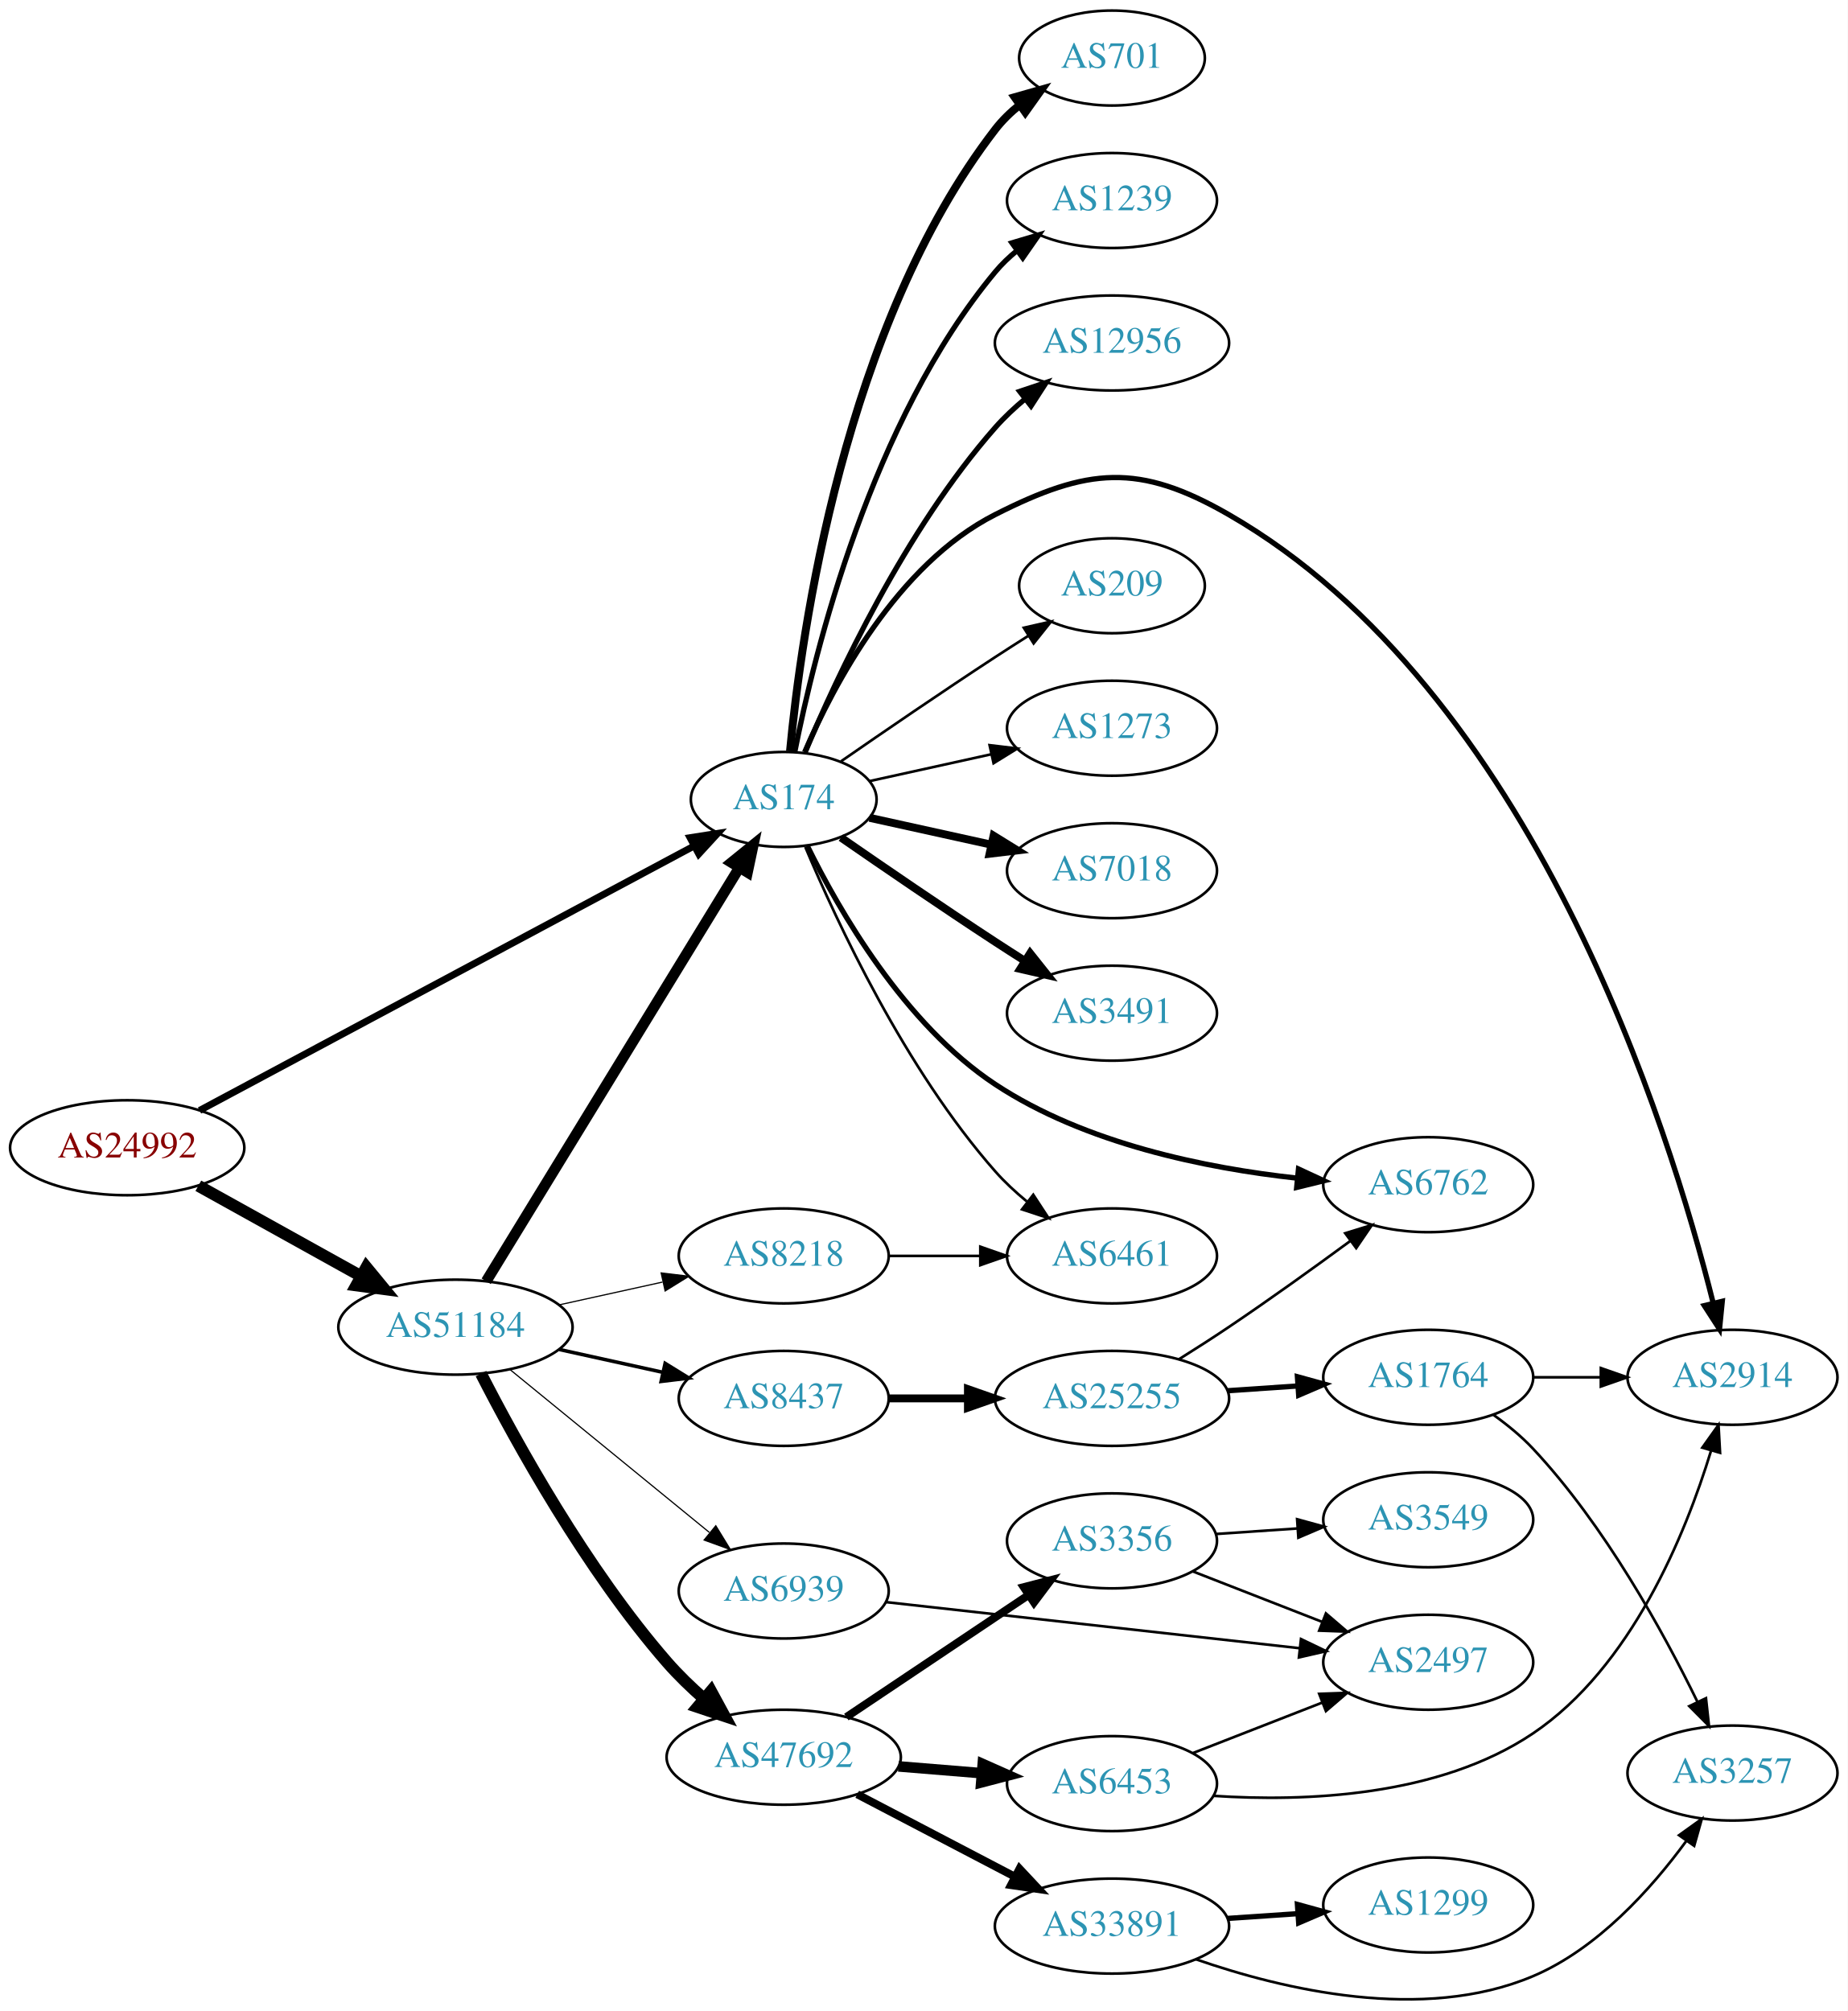
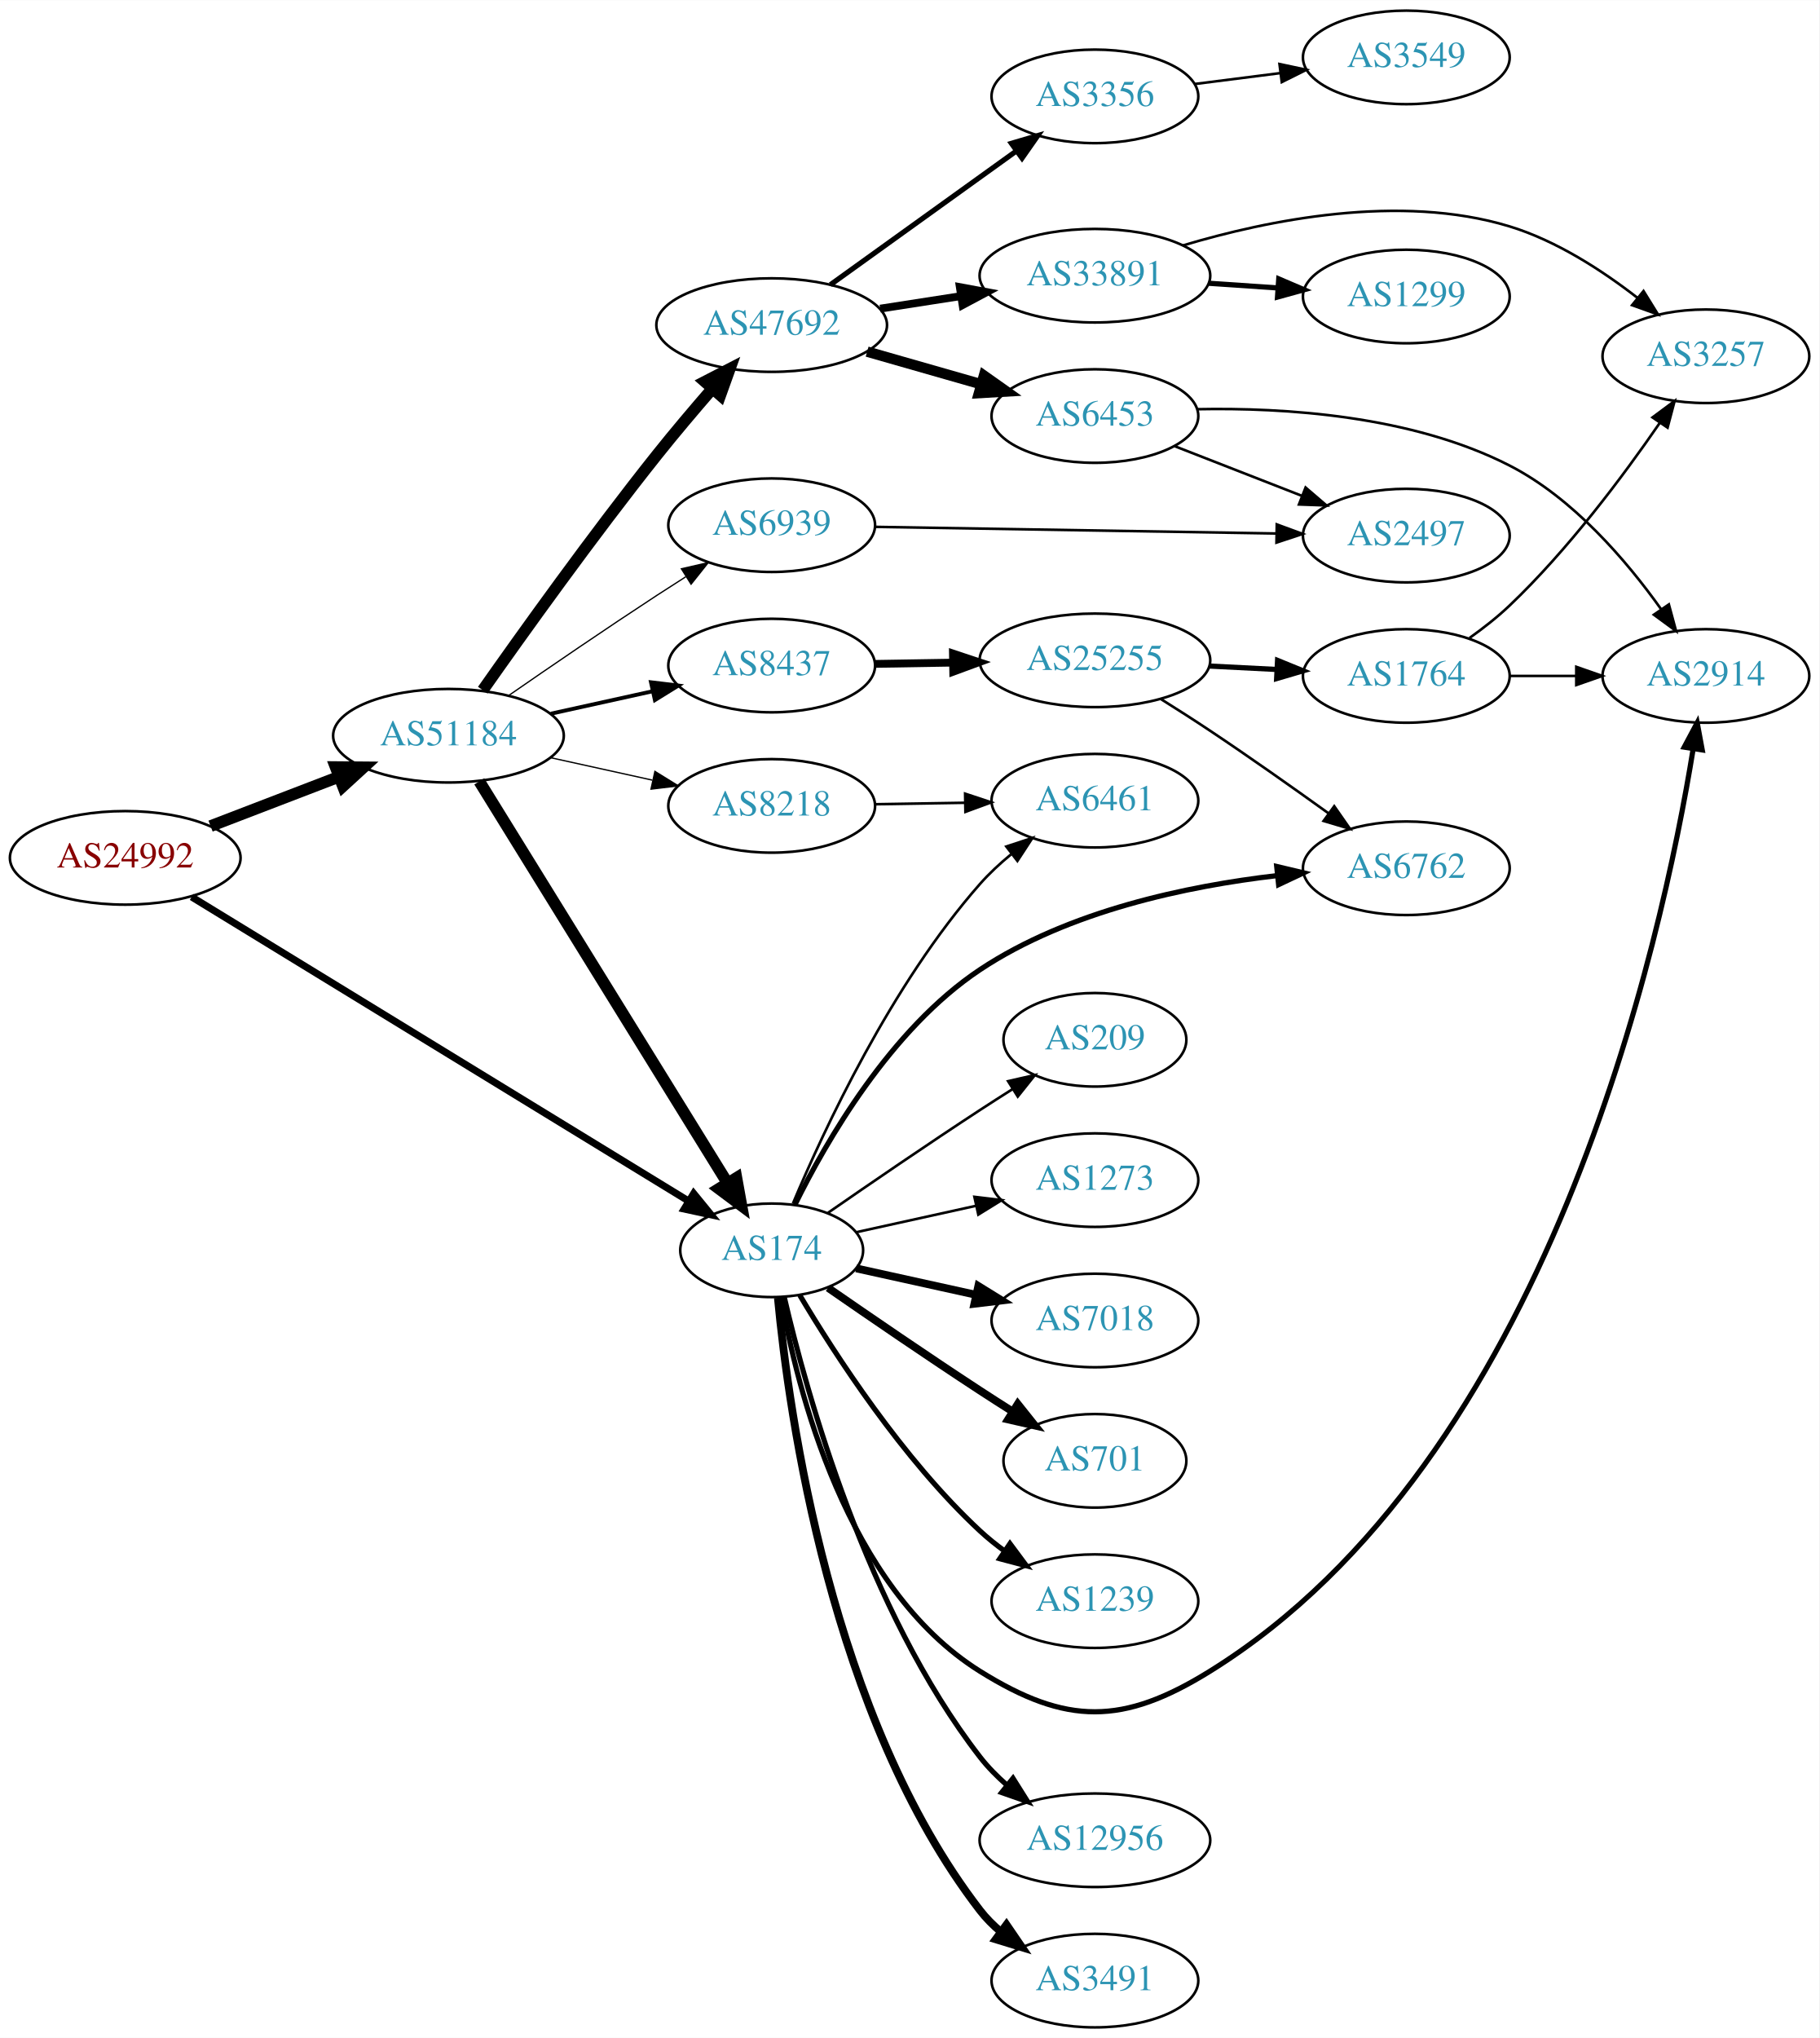
- <svg xmlns="http://www.w3.org/2000/svg" xmlns:xlink="http://www.w3.org/1999/xlink" width="700pt" height="762pt" viewBox="0.00 0.00 700.15 762.18">
-   <g id="graph0" class="graph" transform="scale(1 1) rotate(0) translate(4 758.176)">
-     <polygon fill="white" stroke="none" points="-4,4 -4,-758.176 696.155,-758.176 696.155,4 -4,4" />
+ <svg xmlns="http://www.w3.org/2000/svg" xmlns:xlink="http://www.w3.org/1999/xlink" width="700pt" height="784pt" viewBox="0.00 0.00 700.15 784.00">
+   <g id="graph0" class="graph" transform="scale(1 1) rotate(0) translate(4 780)">
+     <polygon fill="white" stroke="none" points="-4,4 -4,-780 696.155,-780 696.155,4 -4,4" />
    <g id="node1" class="node">
      <g id="a_node1">
        <a xlink:href="/asn/24992" xlink:title="AS24992 ~ DIC - Online Wolf &amp; Co. KG [AT]">
-           <ellipse fill="#ffffff" stroke="black" cx="44.196" cy="-323.176" rx="44.393" ry="18" />
-           <text text-anchor="middle" x="44.196" y="-319.476" font-family="Times,serif" font-size="14.00" fill="#880000">AS24992</text>
+           <ellipse fill="#ffffff" stroke="black" cx="44.196" cy="-450" rx="44.393" ry="18" />
+           <text text-anchor="middle" x="44.196" y="-446.3" font-family="Times,serif" font-size="14.00" fill="#880000">AS24992</text>
        </a>
      </g>
    </g>
    <g id="node2" class="node">
      <g id="a_node2">
        <a xlink:href="/asn/174" xlink:title="AS174 ~ Cogent Communications [US]">
-           <ellipse fill="#ffffff" stroke="black" cx="292.98" cy="-455.176" rx="35.194" ry="18" />
-           <text text-anchor="middle" x="292.98" y="-451.476" font-family="Times,serif" font-size="14.00" fill="#2c94b3">AS174</text>
+           <ellipse fill="#ffffff" stroke="black" cx="292.98" cy="-299" rx="35.194" ry="18" />
+           <text text-anchor="middle" x="292.98" y="-295.3" font-family="Times,serif" font-size="14.00" fill="#2c94b3">AS174</text>
        </a>
      </g>
    </g>
    <g id="edge1" class="edge">
-       <path fill="none" stroke="black" stroke-width="2.625" d="M71.606,-337.302C116.93,-361.545 209.414,-411.013 258.937,-437.502" />
-       <polygon fill="black" stroke="black" stroke-width="2.625" points="257.484,-440.694 267.953,-442.324 260.786,-434.521 257.484,-440.694" />
+       <path fill="none" stroke="black" stroke-width="2.739" d="M69.761,-434.969C114.981,-407.3 211.307,-348.362 260.96,-317.981" />
+       <polygon fill="black" stroke="black" stroke-width="2.739" points="262.962,-320.859 269.665,-312.654 259.308,-314.888 262.962,-320.859" />
    </g>
    <g id="node3" class="node">
      <g id="a_node3">
        <a xlink:href="/asn/51184" xlink:title="AS51184 ~ Fonira Telekom GmbH [AT]">
-           <ellipse fill="#ffffff" stroke="black" cx="168.588" cy="-255.176" rx="44.393" ry="18" />
-           <text text-anchor="middle" x="168.588" y="-251.476" font-family="Times,serif" font-size="14.00" fill="#2c94b3">AS51184</text>
+           <ellipse fill="#ffffff" stroke="black" cx="168.588" cy="-497" rx="44.393" ry="18" />
+           <text text-anchor="middle" x="168.588" y="-493.3" font-family="Times,serif" font-size="14.00" fill="#2c94b3">AS51184</text>
        </a>
      </g>
    </g>
    <g id="edge2" class="edge">
-       <path fill="none" stroke="black" stroke-width="4.5" d="M71.152,-308.755C89.083,-298.793 113.137,-285.429 132.735,-274.54" />
-       <polygon fill="black" stroke="black" stroke-width="4.5" points="134.84,-277.875 141.669,-269.576 131.016,-270.991 134.84,-277.875" />
+       <path fill="none" stroke="black" stroke-width="4.5" d="M77.034,-462.226C92.049,-467.992 110.156,-474.945 126.219,-481.114" />
+       <polygon fill="black" stroke="black" stroke-width="4.5" points="125.163,-484.926 135.91,-484.835 127.986,-477.574 125.163,-484.926" />
    </g>
    <g id="node4" class="node">
      <g id="a_node4">
-         <a xlink:href="/asn/7018" xlink:title="AS7018 ~ AT&amp;T Services, Inc. [US]">
-           <ellipse fill="#ffffff" stroke="black" cx="417.373" cy="-428.176" rx="39.794" ry="18" />
-           <text text-anchor="middle" x="417.373" y="-424.476" font-family="Times,serif" font-size="14.00" fill="#2c94b3">AS7018</text>
+         <a xlink:href="/asn/701" xlink:title="AS701 ~ UUNET [US]">
+           <ellipse fill="#ffffff" stroke="black" cx="417.373" cy="-218" rx="35.194" ry="18" />
+           <text text-anchor="middle" x="417.373" y="-214.3" font-family="Times,serif" font-size="14.00" fill="#2c94b3">AS701</text>
        </a>
      </g>
    </g>
    <g id="edge3" class="edge">
-       <path fill="none" stroke="black" stroke-width="3" d="M325.499,-448.223C339.56,-445.121 356.378,-441.411 371.702,-438.03" />
-       <polygon fill="black" stroke="black" stroke-width="3" points="372.501,-441.438 381.512,-435.866 370.993,-434.603 372.501,-441.438" />
+       <path fill="none" stroke="black" stroke-width="3" d="M314.671,-284.56C330.563,-273.551 353.113,-258.103 373.176,-245 377.221,-242.358 381.507,-239.615 385.746,-236.933" />
+       <polygon fill="black" stroke="black" stroke-width="3" points="387.683,-239.85 394.29,-231.568 383.96,-233.921 387.683,-239.85" />
    </g>
    <g id="node5" class="node">
      <g id="a_node5">
-         <a xlink:href="/asn/3491" xlink:title="AS3491 ~ PCCW Global, Inc. [US]">
-           <ellipse fill="#ffffff" stroke="black" cx="417.373" cy="-374.176" rx="39.794" ry="18" />
-           <text text-anchor="middle" x="417.373" y="-370.476" font-family="Times,serif" font-size="14.00" fill="#2c94b3">AS3491</text>
+         <a xlink:href="/asn/6762" xlink:title="AS6762 ~ TELECOM ITALIA SPARKLE S.p.A. [IT]">
+           <ellipse fill="#ffffff" stroke="black" cx="537.215" cy="-446" rx="39.794" ry="18" />
+           <text text-anchor="middle" x="537.215" y="-442.3" font-family="Times,serif" font-size="14.00" fill="#2c94b3">AS6762</text>
        </a>
      </g>
    </g>
    <g id="edge4" class="edge">
-       <path fill="none" stroke="black" stroke-width="3" d="M314.671,-440.736C330.563,-429.727 353.113,-414.279 373.176,-401.176 376.758,-398.836 380.529,-396.417 384.289,-394.032" />
-       <polygon fill="black" stroke="black" stroke-width="3" points="386.352,-396.869 392.95,-388.58 382.623,-390.945 386.352,-396.869" />
+       <path fill="none" stroke="black" stroke-width="2" d="M301.956,-316.59C313.882,-340.83 338.705,-384.097 373.176,-407 407.228,-429.624 452.998,-439.162 487.375,-443.163" />
+       <polygon fill="black" stroke="black" stroke-width="2" points="487.343,-446.679 497.652,-444.236 488.069,-439.717 487.343,-446.679" />
    </g>
    <g id="node6" class="node">
      <g id="a_node6">
        <a xlink:href="/asn/2914" xlink:title="AS2914 ~ NTT America, Inc. [US]">
-           <ellipse fill="#ffffff" stroke="black" cx="652.508" cy="-236.176" rx="39.794" ry="18" />
-           <text text-anchor="middle" x="652.508" y="-232.476" font-family="Times,serif" font-size="14.00" fill="#2c94b3">AS2914</text>
+           <ellipse fill="#ffffff" stroke="black" cx="652.508" cy="-520" rx="39.794" ry="18" />
+           <text text-anchor="middle" x="652.508" y="-516.3" font-family="Times,serif" font-size="14.00" fill="#2c94b3">AS2914</text>
        </a>
      </g>
    </g>
    <g id="edge5" class="edge">
-       <path fill="none" stroke="black" stroke-width="2" d="M300.905,-473.078C311.857,-498.55 335.845,-544.258 373.176,-563.176 408.219,-580.934 427.521,-582.774 461.569,-563.176 576.882,-496.801 628.655,-330.59 645.225,-264.206" />
-       <polygon fill="black" stroke="black" stroke-width="2" points="648.638,-264.982 647.586,-254.439 641.834,-263.337 648.638,-264.982" />
+       <path fill="none" stroke="black" stroke-width="2" d="M296.553,-281.026C302.644,-246.005 321.524,-169.243 373.176,-137 406.502,-116.197 428.184,-116.292 461.569,-137 592.02,-217.918 635.663,-418.084 647.616,-491.993" />
+       <polygon fill="black" stroke="black" stroke-width="2" points="644.169,-492.605 649.156,-501.953 651.086,-491.535 644.169,-492.605" />
    </g>
    <g id="node7" class="node">
      <g id="a_node7">
-         <a xlink:href="/asn/701" xlink:title="AS701 ~ UUNET [US]">
-           <ellipse fill="#ffffff" stroke="black" cx="417.373" cy="-736.176" rx="35.194" ry="18" />
-           <text text-anchor="middle" x="417.373" y="-732.476" font-family="Times,serif" font-size="14.00" fill="#2c94b3">AS701</text>
+         <a xlink:href="/asn/7018" xlink:title="AS7018 ~ AT&amp;T Services, Inc. [US]">
+           <ellipse fill="#ffffff" stroke="black" cx="417.373" cy="-272" rx="39.794" ry="18" />
+           <text text-anchor="middle" x="417.373" y="-268.3" font-family="Times,serif" font-size="14.00" fill="#2c94b3">AS7018</text>
        </a>
      </g>
    </g>
    <g id="edge6" class="edge">
-       <path fill="none" stroke="black" stroke-width="3" d="M295.361,-473.452C299.58,-518.149 315.752,-634.756 373.176,-709.176 375.79,-712.563 378.958,-715.634 382.378,-718.388" />
-       <polygon fill="black" stroke="black" stroke-width="3" points="380.483,-721.334 390.673,-724.236 384.517,-715.613 380.483,-721.334" />
+       <path fill="none" stroke="black" stroke-width="3" d="M325.499,-292.047C339.56,-288.945 356.378,-285.235 371.702,-281.854" />
+       <polygon fill="black" stroke="black" stroke-width="3" points="372.501,-285.262 381.512,-279.69 370.993,-278.427 372.501,-285.262" />
    </g>
    <g id="node8" class="node">
      <g id="a_node8">
        <a xlink:href="/asn/1239" xlink:title="AS1239 ~ Sprint [US]">
-           <ellipse fill="#ffffff" stroke="black" cx="417.373" cy="-682.176" rx="39.794" ry="18" />
-           <text text-anchor="middle" x="417.373" y="-678.476" font-family="Times,serif" font-size="14.00" fill="#2c94b3">AS1239</text>
+           <ellipse fill="#ffffff" stroke="black" cx="417.373" cy="-164" rx="39.794" ry="18" />
+           <text text-anchor="middle" x="417.373" y="-160.3" font-family="Times,serif" font-size="14.00" fill="#2c94b3">AS1239</text>
        </a>
      </g>
    </g>
    <g id="edge7" class="edge">
-       <path fill="none" stroke="black" stroke-width="2" d="M297.157,-473.142C304.572,-510.686 326.086,-598.651 373.176,-655.176 375.582,-658.064 378.38,-660.737 381.373,-663.187" />
-       <polygon fill="black" stroke="black" stroke-width="2" points="379.462,-666.124 389.616,-669.146 383.562,-660.451 379.462,-666.124" />
+       <path fill="none" stroke="black" stroke-width="2" d="M303.793,-281.721C317.299,-258.989 343.359,-218.686 373.176,-191 376.083,-188.301 379.296,-185.72 382.62,-183.297" />
+       <polygon fill="black" stroke="black" stroke-width="2" points="384.679,-186.13 390.998,-177.625 380.755,-180.333 384.679,-186.13" />
    </g>
    <g id="node9" class="node">
      <g id="a_node9">
        <a xlink:href="/asn/12956" xlink:title="AS12956 ~ TELXIUS [ES]">
-           <ellipse fill="#ffffff" stroke="black" cx="417.373" cy="-628.176" rx="44.393" ry="18" />
-           <text text-anchor="middle" x="417.373" y="-624.476" font-family="Times,serif" font-size="14.00" fill="#2c94b3">AS12956</text>
+           <ellipse fill="#ffffff" stroke="black" cx="417.373" cy="-72" rx="44.393" ry="18" />
+           <text text-anchor="middle" x="417.373" y="-68.3" font-family="Times,serif" font-size="14.00" fill="#2c94b3">AS12956</text>
        </a>
      </g>
    </g>
    <g id="edge8" class="edge">
-       <path fill="none" stroke="black" stroke-width="2" d="M301.144,-473.166C313.048,-501.536 339.016,-557.422 373.176,-596.176 376.561,-600.016 380.478,-603.679 384.544,-607.065" />
-       <polygon fill="black" stroke="black" stroke-width="2" points="382.403,-609.833 392.445,-613.208 386.699,-604.307 382.403,-609.833" />
+       <path fill="none" stroke="black" stroke-width="2" d="M297.826,-280.934C306.302,-244.407 329.407,-160.455 373.176,-104 376.164,-100.146 379.732,-96.532 383.518,-93.221" />
+       <polygon fill="black" stroke="black" stroke-width="2" points="385.846,-95.842 391.482,-86.87 381.481,-90.369 385.846,-95.842" />
    </g>
    <g id="node10" class="node">
      <g id="a_node10">
-         <a xlink:href="/asn/6762" xlink:title="AS6762 ~ TELECOM ITALIA SPARKLE S.p.A. [IT]">
-           <ellipse fill="#ffffff" stroke="black" cx="537.215" cy="-309.176" rx="39.794" ry="18" />
-           <text text-anchor="middle" x="537.215" y="-305.476" font-family="Times,serif" font-size="14.00" fill="#2c94b3">AS6762</text>
+         <a xlink:href="/asn/3491" xlink:title="AS3491 ~ PCCW Global, Inc. [US]">
+           <ellipse fill="#ffffff" stroke="black" cx="417.373" cy="-18" rx="39.794" ry="18" />
+           <text text-anchor="middle" x="417.373" y="-14.3" font-family="Times,serif" font-size="14.00" fill="#2c94b3">AS3491</text>
        </a>
      </g>
    </g>
    <g id="edge9" class="edge">
-       <path fill="none" stroke="black" stroke-width="2" d="M301.938,-437.558C313.842,-413.285 338.638,-369.979 373.176,-347.176 407.247,-324.682 453.015,-315.432 487.386,-311.665" />
-       <polygon fill="black" stroke="black" stroke-width="2" points="488.049,-315.117 497.662,-310.663 487.369,-308.15 488.049,-315.117" />
+       <path fill="none" stroke="black" stroke-width="3" d="M295.361,-280.724C299.58,-236.026 315.752,-119.419 373.176,-45 375.473,-42.024 378.197,-39.292 381.144,-36.806" />
+       <polygon fill="black" stroke="black" stroke-width="3" points="383.338,-39.537 389.324,-30.795 379.193,-33.896 383.338,-39.537" />
    </g>
    <g id="node11" class="node">
      <g id="a_node11">
        <a xlink:href="/asn/6461" xlink:title="AS6461 ~ Zayo Bandwidth [US]">
-           <ellipse fill="#ffffff" stroke="black" cx="417.373" cy="-282.176" rx="39.794" ry="18" />
-           <text text-anchor="middle" x="417.373" y="-278.476" font-family="Times,serif" font-size="14.00" fill="#2c94b3">AS6461</text>
+           <ellipse fill="#ffffff" stroke="black" cx="417.373" cy="-472" rx="39.794" ry="18" />
+           <text text-anchor="middle" x="417.373" y="-468.3" font-family="Times,serif" font-size="14.00" fill="#2c94b3">AS6461</text>
        </a>
      </g>
    </g>
    <g id="edge10" class="edge">
-       <path fill="none" stroke="black" d="M301.144,-437.186C313.048,-408.816 339.016,-352.93 373.176,-314.176 376.712,-310.165 380.827,-306.348 385.087,-302.837" />
-       <polygon fill="black" stroke="black" points="387.544,-305.363 393.341,-296.494 383.279,-299.812 387.544,-305.363" />
+       <path fill="none" stroke="black" d="M301.144,-316.99C313.048,-345.36 339.016,-401.246 373.176,-440 376.712,-444.01 380.827,-447.828 385.087,-451.339" />
+       <polygon fill="black" stroke="black" points="383.279,-454.363 393.341,-457.681 387.544,-448.813 383.279,-454.363" />
    </g>
    <g id="node12" class="node">
      <g id="a_node12">
        <a xlink:href="/asn/209" xlink:title="AS209 ~ CenturyLink Communications, LLC [US]">
-           <ellipse fill="#ffffff" stroke="black" cx="417.373" cy="-536.176" rx="35.194" ry="18" />
-           <text text-anchor="middle" x="417.373" y="-532.476" font-family="Times,serif" font-size="14.00" fill="#2c94b3">AS209</text>
+           <ellipse fill="#ffffff" stroke="black" cx="417.373" cy="-380" rx="35.194" ry="18" />
+           <text text-anchor="middle" x="417.373" y="-376.3" font-family="Times,serif" font-size="14.00" fill="#2c94b3">AS209</text>
        </a>
      </g>
    </g>
    <g id="edge11" class="edge">
-       <path fill="none" stroke="black" d="M314.671,-469.615C330.563,-480.624 353.113,-496.072 373.176,-509.176 377.221,-511.817 381.507,-514.561 385.746,-517.243" />
-       <polygon fill="black" stroke="black" points="383.96,-520.254 394.29,-522.608 387.683,-514.326 383.96,-520.254" />
+       <path fill="none" stroke="black" d="M314.671,-313.44C330.563,-324.449 353.113,-339.897 373.176,-353 377.221,-355.642 381.507,-358.385 385.746,-361.067" />
+       <polygon fill="black" stroke="black" points="383.96,-364.079 394.29,-366.432 387.683,-358.15 383.96,-364.079" />
    </g>
    <g id="node13" class="node">
      <g id="a_node13">
        <a xlink:href="/asn/1273" xlink:title="AS1273 ~ Vodafone Group PLC [EU]">
-           <ellipse fill="#ffffff" stroke="black" cx="417.373" cy="-482.176" rx="39.794" ry="18" />
-           <text text-anchor="middle" x="417.373" y="-478.476" font-family="Times,serif" font-size="14.00" fill="#2c94b3">AS1273</text>
+           <ellipse fill="#ffffff" stroke="black" cx="417.373" cy="-326" rx="39.794" ry="18" />
+           <text text-anchor="middle" x="417.373" y="-322.3" font-family="Times,serif" font-size="14.00" fill="#2c94b3">AS1273</text>
        </a>
      </g>
    </g>
    <g id="edge12" class="edge">
-       <path fill="none" stroke="black" d="M325.499,-462.129C339.56,-465.231 356.378,-468.941 371.702,-472.321" />
-       <polygon fill="black" stroke="black" points="370.993,-475.749 381.512,-474.485 372.501,-468.913 370.993,-475.749" />
+       <path fill="none" stroke="black" d="M325.499,-305.953C339.56,-309.055 356.378,-312.765 371.702,-316.146" />
+       <polygon fill="black" stroke="black" points="370.993,-319.573 381.512,-318.31 372.501,-312.738 370.993,-319.573" />
    </g>
    <g id="edge14" class="edge">
-       <path fill="none" stroke="black" stroke-width="4.05" d="M180.236,-272.575C201.809,-307.828 250.778,-387.847 276.122,-429.262" />
-       <polygon fill="black" stroke="black" stroke-width="4.05" points="273.202,-431.28 281.445,-437.96 279.248,-427.58 273.202,-431.28" />
+       <path fill="none" stroke="black" stroke-width="4.5" d="M180.45,-479.429C202.097,-444.409 250.706,-365.772 276.001,-324.851" />
+       <polygon fill="black" stroke="black" stroke-width="4.5" points="279.409,-326.826 281.318,-316.249 272.711,-322.685 279.409,-326.826" />
    </g>
    <g id="node14" class="node">
      <g id="a_node14">
        <a xlink:href="/asn/47692" xlink:title="AS47692 ~ Nessus GmbH [AT]">
-           <ellipse fill="#ffffff" stroke="black" cx="292.98" cy="-92.176" rx="44.393" ry="18" />
-           <text text-anchor="middle" x="292.98" y="-88.476" font-family="Times,serif" font-size="14.00" fill="#2c94b3">AS47692</text>
+           <ellipse fill="#ffffff" stroke="black" cx="292.98" cy="-655" rx="44.393" ry="18" />
+           <text text-anchor="middle" x="292.98" y="-651.3" font-family="Times,serif" font-size="14.00" fill="#2c94b3">AS47692</text>
        </a>
      </g>
    </g>
    <g id="edge13" class="edge">
-       <path fill="none" stroke="black" stroke-width="4.5" d="M178.259,-237.566C191.386,-211.899 218.056,-163.438 248.784,-128.176 252.993,-123.346 257.883,-118.626 262.828,-114.278" />
-       <polygon fill="black" stroke="black" stroke-width="4.5" points="265.429,-117.236 270.553,-107.789 260.364,-111.206 265.429,-117.236" />
+       <path fill="none" stroke="black" stroke-width="4.5" d="M181.79,-514.527C196.999,-536.161 224.013,-573.901 248.784,-605 255.538,-613.479 263.192,-622.512 270.161,-630.533" />
+       <polygon fill="black" stroke="black" stroke-width="4.5" points="267.292,-633.233 276.843,-638.16 273.215,-628.044 267.292,-633.233" />
    </g>
    <g id="node15" class="node">
      <g id="a_node15">
        <a xlink:href="/asn/8437" xlink:title="AS8437 ~ Hutchison Drei Austria GmbH [AT]">
-           <ellipse fill="#ffffff" stroke="black" cx="292.98" cy="-228.176" rx="39.794" ry="18" />
-           <text text-anchor="middle" x="292.98" y="-224.476" font-family="Times,serif" font-size="14.00" fill="#2c94b3">AS8437</text>
+           <ellipse fill="#ffffff" stroke="black" cx="292.98" cy="-524" rx="39.794" ry="18" />
+           <text text-anchor="middle" x="292.98" y="-520.3" font-family="Times,serif" font-size="14.00" fill="#2c94b3">AS8437</text>
        </a>
      </g>
    </g>
    <g id="edge15" class="edge">
-       <path fill="none" stroke="black" stroke-width="1.35" d="M207.978,-246.707C220.369,-243.973 234.216,-240.919 247.036,-238.09" />
-       <polygon fill="black" stroke="black" stroke-width="1.35" points="248.04,-241.453 257.051,-235.881 246.532,-234.618 248.04,-241.453" />
+       <path fill="none" stroke="black" stroke-width="1.5" d="M207.978,-505.469C220.369,-508.202 234.216,-511.257 247.036,-514.085" />
+       <polygon fill="black" stroke="black" stroke-width="1.5" points="246.532,-517.558 257.051,-516.295 248.04,-510.722 246.532,-517.558" />
    </g>
    <g id="node16" class="node">
      <g id="a_node16">
-         <a xlink:href="/asn/8218" xlink:title="AS8218 ~ legacy Neotelecoms [FR]">
-           <ellipse fill="#ffffff" stroke="black" cx="292.98" cy="-282.176" rx="39.794" ry="18" />
-           <text text-anchor="middle" x="292.98" y="-278.476" font-family="Times,serif" font-size="14.00" fill="#2c94b3">AS8218</text>
+         <a xlink:href="/asn/6939" xlink:title="AS6939 ~ Hurricane Electric LLC [US]">
+           <ellipse fill="#ffffff" stroke="black" cx="292.98" cy="-578" rx="39.794" ry="18" />
+           <text text-anchor="middle" x="292.98" y="-574.3" font-family="Times,serif" font-size="14.00" fill="#2c94b3">AS6939</text>
        </a>
      </g>
    </g>
    <g id="edge16" class="edge">
-       <path fill="none" stroke="black" stroke-width="0.45" d="M207.978,-263.645C220.369,-266.378 234.216,-269.433 247.036,-272.261" />
-       <polygon fill="black" stroke="black" stroke-width="0.45" points="246.532,-275.734 257.051,-274.47 248.04,-268.898 246.532,-275.734" />
+       <path fill="none" stroke="black" stroke-width="0.5" d="M191.619,-512.367C207.421,-523.305 229.278,-538.261 248.784,-551 252.366,-553.339 256.137,-555.759 259.897,-558.144" />
+       <polygon fill="black" stroke="black" stroke-width="0.5" points="258.23,-561.231 268.558,-563.596 261.959,-555.307 258.23,-561.231" />
    </g>
    <g id="node17" class="node">
      <g id="a_node17">
-         <a xlink:href="/asn/6939" xlink:title="AS6939 ~ Hurricane Electric LLC [US]">
-           <ellipse fill="#ffffff" stroke="black" cx="292.98" cy="-155.176" rx="39.794" ry="18" />
-           <text text-anchor="middle" x="292.98" y="-151.476" font-family="Times,serif" font-size="14.00" fill="#2c94b3">AS6939</text>
+         <a xlink:href="/asn/8218" xlink:title="AS8218 ~ legacy Neotelecoms [FR]">
+           <ellipse fill="#ffffff" stroke="black" cx="292.98" cy="-470" rx="39.794" ry="18" />
+           <text text-anchor="middle" x="292.98" y="-466.3" font-family="Times,serif" font-size="14.00" fill="#2c94b3">AS8218</text>
        </a>
      </g>
    </g>
    <g id="edge17" class="edge">
-       <path fill="none" stroke="black" stroke-width="0.45" d="M189.253,-239.109C209.715,-222.391 241.906,-196.089 264.795,-177.387" />
-       <polygon fill="black" stroke="black" stroke-width="0.45" points="267.239,-179.91 272.768,-170.873 262.81,-174.49 267.239,-179.91" />
+       <path fill="none" stroke="black" stroke-width="0.5" d="M207.978,-488.531C220.369,-485.798 234.216,-482.743 247.036,-479.915" />
+       <polygon fill="black" stroke="black" stroke-width="0.5" points="248.04,-483.278 257.051,-477.705 246.532,-476.442 248.04,-483.278" />
    </g>
    <g id="node18" class="node">
      <g id="a_node18">
-         <a xlink:href="/asn/33891" xlink:title="AS33891 ~ CORE-BACKBONE GMBH GLOBAL NETWORK [DE]">
-           <ellipse fill="#ffffff" stroke="black" cx="417.373" cy="-28.176" rx="44.393" ry="18" />
-           <text text-anchor="middle" x="417.373" y="-24.476" font-family="Times,serif" font-size="14.00" fill="#2c94b3">AS33891</text>
+         <a xlink:href="/asn/3356" xlink:title="AS3356 ~ Level 3 Parent, LLC [US]">
+           <ellipse fill="#ffffff" stroke="black" cx="417.373" cy="-743" rx="39.794" ry="18" />
+           <text text-anchor="middle" x="417.373" y="-739.3" font-family="Times,serif" font-size="14.00" fill="#2c94b3">AS3356</text>
        </a>
      </g>
    </g>
    <g id="edge18" class="edge">
-       <path fill="none" stroke="black" stroke-width="3" d="M320.84,-78.131C338.377,-68.96 361.476,-56.882 380.567,-46.899" />
-       <polygon fill="black" stroke="black" stroke-width="3" points="382.336,-49.923 389.576,-42.188 379.092,-43.72 382.336,-49.923" />
+       <path fill="none" stroke="black" stroke-width="2" d="M315.58,-670.53C335.451,-684.818 365.085,-706.124 387.082,-721.94" />
+       <polygon fill="black" stroke="black" stroke-width="2" points="385.235,-724.923 395.398,-727.919 389.322,-719.24 385.235,-724.923" />
    </g>
    <g id="node19" class="node">
      <g id="a_node19">
-         <a xlink:href="/asn/3356" xlink:title="AS3356 ~ Level 3 Parent, LLC [US]">
-           <ellipse fill="#ffffff" stroke="black" cx="417.373" cy="-174.176" rx="39.794" ry="18" />
-           <text text-anchor="middle" x="417.373" y="-170.476" font-family="Times,serif" font-size="14.00" fill="#2c94b3">AS3356</text>
+         <a xlink:href="/asn/6453" xlink:title="AS6453 ~ TATA COMMUNICATIONS (AMERICA) INC [US]">
+           <ellipse fill="#ffffff" stroke="black" cx="417.373" cy="-620" rx="39.794" ry="18" />
+           <text text-anchor="middle" x="417.373" y="-616.3" font-family="Times,serif" font-size="14.00" fill="#2c94b3">AS6453</text>
        </a>
      </g>
    </g>
    <g id="edge19" class="edge">
-       <path fill="none" stroke="black" stroke-width="3" d="M316.715,-107.407C336.158,-120.434 364.312,-139.296 385.739,-153.652" />
-       <polygon fill="black" stroke="black" stroke-width="3" points="383.917,-156.644 394.173,-159.302 387.813,-150.829 383.917,-156.644" />
+       <path fill="none" stroke="black" stroke-width="4" d="M329.71,-644.782C343.469,-640.848 359.318,-636.316 373.67,-632.212" />
+       <polygon fill="black" stroke="black" stroke-width="4" points="374.67,-635.566 383.322,-629.451 372.745,-628.836 374.67,-635.566" />
    </g>
    <g id="node20" class="node">
      <g id="a_node20">
-         <a xlink:href="/asn/6453" xlink:title="AS6453 ~ TATA COMMUNICATIONS (AMERICA) INC [US]">
-           <ellipse fill="#ffffff" stroke="black" cx="417.373" cy="-82.176" rx="39.794" ry="18" />
-           <text text-anchor="middle" x="417.373" y="-78.476" font-family="Times,serif" font-size="14.00" fill="#2c94b3">AS6453</text>
+         <a xlink:href="/asn/33891" xlink:title="AS33891 ~ CORE-BACKBONE GMBH GLOBAL NETWORK [DE]">
+           <ellipse fill="#ffffff" stroke="black" cx="417.373" cy="-674" rx="44.393" ry="18" />
+           <text text-anchor="middle" x="417.373" y="-670.3" font-family="Times,serif" font-size="14.00" fill="#2c94b3">AS33891</text>
        </a>
      </g>
    </g>
    <g id="edge20" class="edge">
-       <path fill="none" stroke="black" stroke-width="4" d="M336.444,-88.706C346.593,-87.877 357.503,-86.986 367.9,-86.136" />
-       <polygon fill="black" stroke="black" stroke-width="4" points="368.398,-89.607 378.08,-85.305 367.828,-82.63 368.398,-89.607" />
+       <path fill="none" stroke="black" stroke-width="3" d="M334.735,-661.327C344.645,-662.865 355.362,-664.529 365.669,-666.129" />
+       <polygon fill="black" stroke="black" stroke-width="3" points="365.377,-669.625 375.796,-667.701 366.451,-662.708 365.377,-669.625" />
    </g>
    <g id="node25" class="node">
      <g id="a_node25">
        <a xlink:href="/asn/25255" xlink:title="AS25255 ~ ==&gt; TELE2 AUSTRIA &lt;== [AT]">
-           <ellipse fill="#ffffff" stroke="black" cx="417.373" cy="-228.176" rx="44.393" ry="18" />
-           <text text-anchor="middle" x="417.373" y="-224.476" font-family="Times,serif" font-size="14.00" fill="#2c94b3">AS25255</text>
-         </a>
-       </g>
-     </g>
-     <g id="edge27" class="edge">
-       <path fill="none" stroke="black" stroke-width="3" d="M332.706,-228.176C342.166,-228.176 352.458,-228.176 362.484,-228.176" />
-       <polygon fill="black" stroke="black" stroke-width="3" points="362.791,-231.676 372.791,-228.176 362.791,-224.676 362.791,-231.676" />
+           <ellipse fill="#ffffff" stroke="black" cx="417.373" cy="-526" rx="44.393" ry="18" />
+           <text text-anchor="middle" x="417.373" y="-522.3" font-family="Times,serif" font-size="14.00" fill="#2c94b3">AS25255</text>
+         </a>
+       </g>
+     </g>
+     <g id="edge26" class="edge">
+       <path fill="none" stroke="black" stroke-width="3" d="M332.706,-524.633C342.166,-524.787 352.458,-524.956 362.484,-525.119" />
+       <polygon fill="black" stroke="black" stroke-width="3" points="362.735,-528.624 372.791,-525.288 362.849,-521.625 362.735,-528.624" />
+     </g>
+     <g id="node22" class="node">
+       <g id="a_node22">
+         <a xlink:href="/asn/2497" xlink:title="AS2497 ~ Internet Initiative Japan Inc. [JP]">
+           <ellipse fill="#ffffff" stroke="black" cx="537.215" cy="-574" rx="39.794" ry="18" />
+           <text text-anchor="middle" x="537.215" y="-570.3" font-family="Times,serif" font-size="14.00" fill="#2c94b3">AS2497</text>
+         </a>
+       </g>
+     </g>
+     <g id="edge31" class="edge">
+       <path fill="none" stroke="black" d="M332.631,-577.362C374.516,-576.67 441.459,-575.565 487.056,-574.812" />
+       <polygon fill="black" stroke="black" points="487.36,-578.307 497.301,-574.643 487.245,-571.308 487.36,-578.307" />
    </g>
    <g id="edge32" class="edge">
-       <path fill="none" stroke="black" d="M332.706,-282.176C343.644,-282.176 355.695,-282.176 367.161,-282.176" />
-       <polygon fill="black" stroke="black" points="367.479,-285.676 377.479,-282.176 367.479,-278.676 367.479,-285.676" />
+       <path fill="none" stroke="black" d="M332.706,-470.633C343.644,-470.812 355.695,-471.008 367.161,-471.196" />
+       <polygon fill="black" stroke="black" points="367.423,-474.7 377.479,-471.364 367.537,-467.701 367.423,-474.7" />
+     </g>
+     <g id="node21" class="node">
+       <g id="a_node21">
+         <a xlink:href="/asn/3549" xlink:title="AS3549 ~ Level 3 Parent, LLC [US]">
+           <ellipse fill="#ffffff" stroke="black" cx="537.215" cy="-758" rx="39.794" ry="18" />
+           <text text-anchor="middle" x="537.215" y="-754.3" font-family="Times,serif" font-size="14.00" fill="#2c94b3">AS3549</text>
+         </a>
+       </g>
+     </g>
+     <g id="edge21" class="edge">
+       <path fill="none" stroke="black" d="M455.659,-747.746C466.19,-749.087 477.793,-750.564 488.833,-751.969" />
+       <polygon fill="black" stroke="black" points="488.405,-755.442 498.767,-753.233 489.289,-748.499 488.405,-755.442" />
+     </g>
+     <g id="edge23" class="edge">
+       <path fill="none" stroke="black" d="M456.692,-622.631C490.196,-623.302 539.235,-620.243 576.862,-601 601.407,-588.446 621.981,-564.343 635.271,-545.68" />
+       <polygon fill="black" stroke="black" points="638.256,-547.517 641.025,-537.29 632.483,-543.558 638.256,-547.517" />
+     </g>
+     <g id="edge22" class="edge">
+       <path fill="none" stroke="black" d="M448.109,-608.392C462.903,-602.618 480.98,-595.561 496.902,-589.346" />
+       <polygon fill="black" stroke="black" points="498.445,-592.501 506.488,-585.604 495.9,-585.98 498.445,-592.501" />
+     </g>
+     <g id="node23" class="node">
+       <g id="a_node23">
+         <a xlink:href="/asn/1299" xlink:title="AS1299 ~ Telia Carrier [EU]">
+           <ellipse fill="#ffffff" stroke="black" cx="537.215" cy="-666" rx="39.794" ry="18" />
+           <text text-anchor="middle" x="537.215" y="-662.3" font-family="Times,serif" font-size="14.00" fill="#2c94b3">AS1299</text>
+         </a>
+       </g>
+     </g>
+     <g id="edge24" class="edge">
+       <path fill="none" stroke="black" stroke-width="2" d="M461.25,-671.089C469.858,-670.505 478.962,-669.887 487.745,-669.291" />
+       <polygon fill="black" stroke="black" stroke-width="2" points="488.12,-672.773 497.86,-668.604 487.645,-665.789 488.12,-672.773" />
    </g>
    <g id="node24" class="node">
      <g id="a_node24">
-         <a xlink:href="/asn/2497" xlink:title="AS2497 ~ Internet Initiative Japan Inc. [JP]">
-           <ellipse fill="#ffffff" stroke="black" cx="537.215" cy="-128.176" rx="39.794" ry="18" />
-           <text text-anchor="middle" x="537.215" y="-124.476" font-family="Times,serif" font-size="14.00" fill="#2c94b3">AS2497</text>
-         </a>
-       </g>
-     </g>
-     <g id="edge33" class="edge">
-       <path fill="none" stroke="black" d="M331.564,-150.987C373.816,-146.277 442.514,-138.62 488.517,-133.492" />
-       <polygon fill="black" stroke="black" points="488.993,-136.961 498.544,-132.375 488.217,-130.004 488.993,-136.961" />
-     </g>
-     <g id="node21" class="node">
-       <g id="a_node21">
        <a xlink:href="/asn/3257" xlink:title="AS3257 ~ GTT [DE]">
-           <ellipse fill="#ffffff" stroke="black" cx="652.508" cy="-86.176" rx="39.794" ry="18" />
-           <text text-anchor="middle" x="652.508" y="-82.476" font-family="Times,serif" font-size="14.00" fill="#2c94b3">AS3257</text>
-         </a>
-       </g>
-     </g>
-     <g id="edge21" class="edge">
-       <path fill="none" stroke="black" d="M449.153,-15.608C482.061,-4.161 535.137,8.488 576.862,-9.176 601.321,-19.53 621.7,-42.255 634.951,-60.349" />
-       <polygon fill="black" stroke="black" points="632.261,-62.609 640.87,-68.784 637.991,-58.588 632.261,-62.609" />
-     </g>
-     <g id="node22" class="node">
-       <g id="a_node22">
-         <a xlink:href="/asn/1299" xlink:title="AS1299 ~ Telia Carrier [EU]">
-           <ellipse fill="#ffffff" stroke="black" cx="537.215" cy="-36.176" rx="39.794" ry="18" />
-           <text text-anchor="middle" x="537.215" y="-32.476" font-family="Times,serif" font-size="14.00" fill="#2c94b3">AS1299</text>
-         </a>
-       </g>
-     </g>
-     <g id="edge22" class="edge">
-       <path fill="none" stroke="black" stroke-width="2" d="M461.25,-31.087C469.858,-31.671 478.962,-32.289 487.745,-32.885" />
-       <polygon fill="black" stroke="black" stroke-width="2" points="487.645,-36.386 497.86,-33.572 488.12,-29.402 487.645,-36.386" />
-     </g>
-     <g id="node23" class="node">
-       <g id="a_node23">
-         <a xlink:href="/asn/3549" xlink:title="AS3549 ~ Level 3 Parent, LLC [US]">
-           <ellipse fill="#ffffff" stroke="black" cx="537.215" cy="-182.176" rx="39.794" ry="18" />
-           <text text-anchor="middle" x="537.215" y="-178.476" font-family="Times,serif" font-size="14.00" fill="#2c94b3">AS3549</text>
-         </a>
-       </g>
-     </g>
-     <g id="edge23" class="edge">
-       <path fill="none" stroke="black" d="M456.633,-176.773C466.512,-177.444 477.278,-178.175 487.608,-178.876" />
-       <polygon fill="black" stroke="black" points="487.53,-182.379 497.744,-179.564 488.004,-175.395 487.53,-182.379" />
-     </g>
-     <g id="edge24" class="edge">
-       <path fill="none" stroke="black" d="M448.109,-162.568C462.903,-156.793 480.98,-149.737 496.902,-143.522" />
-       <polygon fill="black" stroke="black" points="498.445,-146.677 506.488,-139.78 495.9,-140.156 498.445,-146.677" />
-     </g>
-     <g id="edge26" class="edge">
-       <path fill="none" stroke="black" d="M455.944,-77.535C490.318,-75.271 541.114,-77.111 576.862,-101.176 614.187,-126.303 634.671,-176.594 644.343,-208.198" />
-       <polygon fill="black" stroke="black" points="641.077,-209.502 647.217,-218.136 647.801,-207.557 641.077,-209.502" />
+           <ellipse fill="#ffffff" stroke="black" cx="652.508" cy="-643" rx="39.794" ry="18" />
+           <text text-anchor="middle" x="652.508" y="-639.3" font-family="Times,serif" font-size="14.00" fill="#2c94b3">AS3257</text>
+         </a>
+       </g>
    </g>
    <g id="edge25" class="edge">
-       <path fill="none" stroke="black" d="M448.109,-93.784C462.903,-99.558 480.98,-106.615 496.902,-112.83" />
-       <polygon fill="black" stroke="black" points="495.9,-116.196 506.488,-116.572 498.445,-109.675 495.9,-116.196" />
-     </g>
-     <g id="edge29" class="edge">
-       <path fill="none" stroke="black" d="M442.774,-243.028C448.959,-246.901 455.553,-251.126 461.569,-255.176 477.062,-265.605 493.952,-277.754 507.74,-287.885" />
-       <polygon fill="black" stroke="black" points="505.761,-290.775 515.885,-293.899 509.919,-285.143 505.761,-290.775" />
+       <path fill="none" stroke="black" d="M451.234,-685.636C483.775,-695.382 534.703,-705.815 576.862,-693 594.905,-687.515 612.556,-676.058 626.16,-665.494" />
+       <polygon fill="black" stroke="black" points="628.5,-668.103 634.074,-659.093 624.098,-662.66 628.5,-668.103" />
+     </g>
+     <g id="edge27" class="edge">
+       <path fill="none" stroke="black" d="M442.75,-511.111C448.934,-507.239 455.535,-503.023 461.569,-499 476.9,-488.778 493.655,-476.945 507.4,-467.056" />
+       <polygon fill="black" stroke="black" points="509.474,-469.875 515.529,-461.181 505.374,-464.201 509.474,-469.875" />
    </g>
    <g id="node26" class="node">
      <g id="a_node26">
        <a xlink:href="/asn/1764" xlink:title="AS1764 ~ NEXTLAYER-AS [AT]">
-           <ellipse fill="#ffffff" stroke="black" cx="537.215" cy="-236.176" rx="39.794" ry="18" />
-           <text text-anchor="middle" x="537.215" y="-232.476" font-family="Times,serif" font-size="14.00" fill="#2c94b3">AS1764</text>
+           <ellipse fill="#ffffff" stroke="black" cx="537.215" cy="-520" rx="39.794" ry="18" />
+           <text text-anchor="middle" x="537.215" y="-516.3" font-family="Times,serif" font-size="14.00" fill="#2c94b3">AS1764</text>
        </a>
      </g>
    </g>
    <g id="edge28" class="edge">
-       <path fill="none" stroke="black" stroke-width="2" d="M461.25,-231.087C469.858,-231.671 478.962,-232.289 487.745,-232.885" />
-       <polygon fill="black" stroke="black" stroke-width="2" points="487.645,-236.386 497.86,-233.572 488.12,-229.403 487.645,-236.386" />
-     </g>
-     <g id="edge31" class="edge">
-       <path fill="none" stroke="black" d="M576.887,-236.176C585.09,-236.176 593.854,-236.176 602.386,-236.176" />
-       <polygon fill="black" stroke="black" points="602.626,-239.676 612.626,-236.176 602.626,-232.676 602.626,-239.676" />
+       <path fill="none" stroke="black" stroke-width="2" d="M461.25,-523.817C469.764,-523.383 478.762,-522.925 487.455,-522.483" />
+       <polygon fill="black" stroke="black" stroke-width="2" points="487.664,-525.977 497.473,-521.973 487.308,-518.986 487.664,-525.977" />
    </g>
    <g id="edge30" class="edge">
-       <path fill="none" stroke="black" d="M561.951,-221.922C567.201,-218.159 572.495,-213.833 576.862,-209.176 604.1,-180.126 626.362,-139.557 639.282,-113.081" />
-       <polygon fill="black" stroke="black" points="642.462,-114.545 643.611,-104.012 636.145,-111.529 642.462,-114.545" />
+       <path fill="none" stroke="black" d="M576.887,-520C585.09,-520 593.854,-520 602.386,-520" />
+       <polygon fill="black" stroke="black" points="602.626,-523.5 612.626,-520 602.626,-516.5 602.626,-523.5" />
+     </g>
+     <g id="edge29" class="edge">
+       <path fill="none" stroke="black" d="M561.572,-534.63C566.838,-538.378 572.234,-542.603 576.862,-547 599.393,-568.408 620.696,-596.941 634.732,-617.325" />
+       <polygon fill="black" stroke="black" points="631.96,-619.473 640.466,-625.789 637.755,-615.547 631.96,-619.473" />
    </g>
  </g>
</svg>
